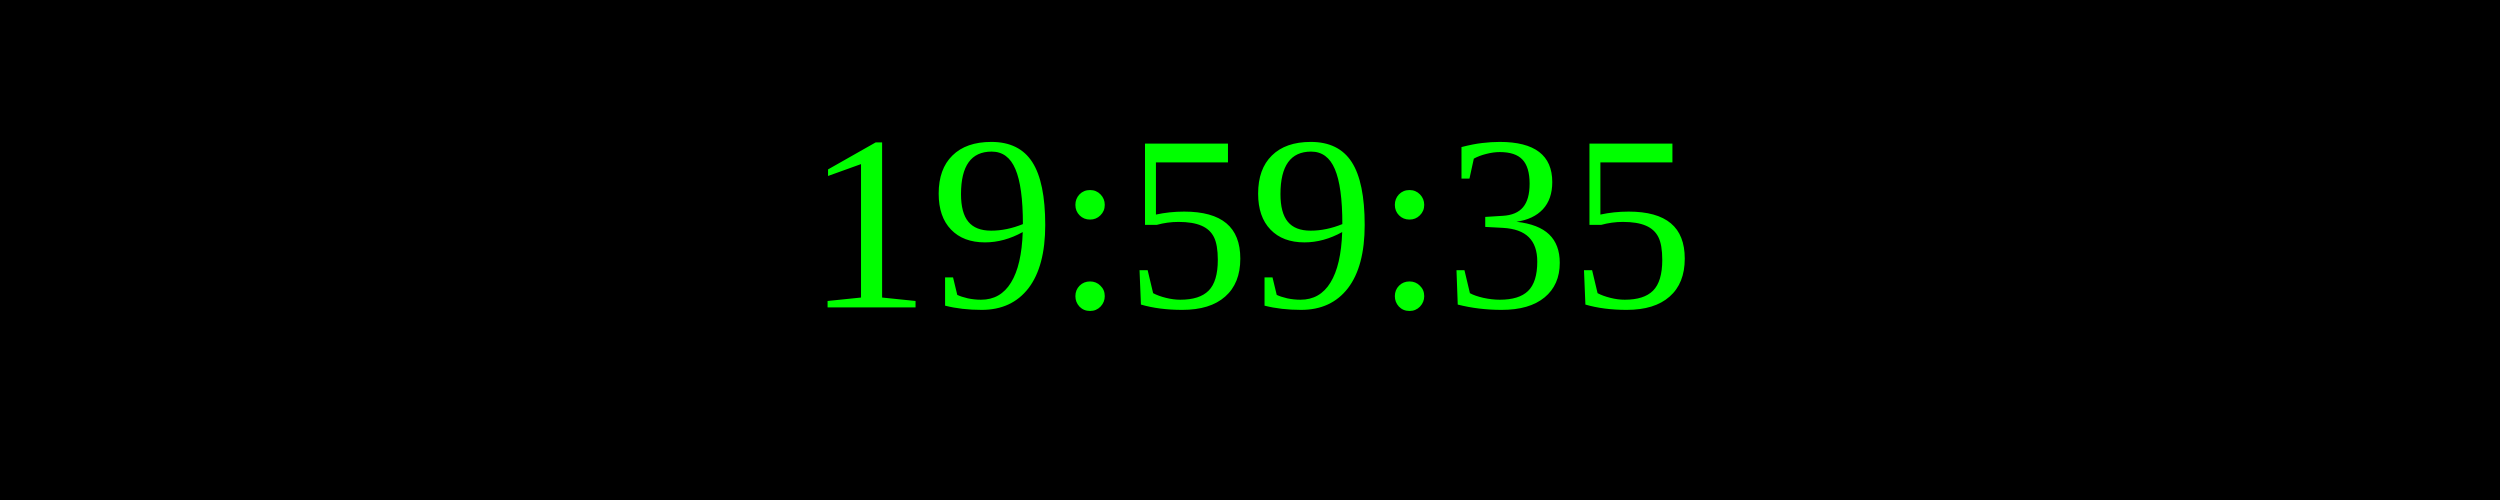
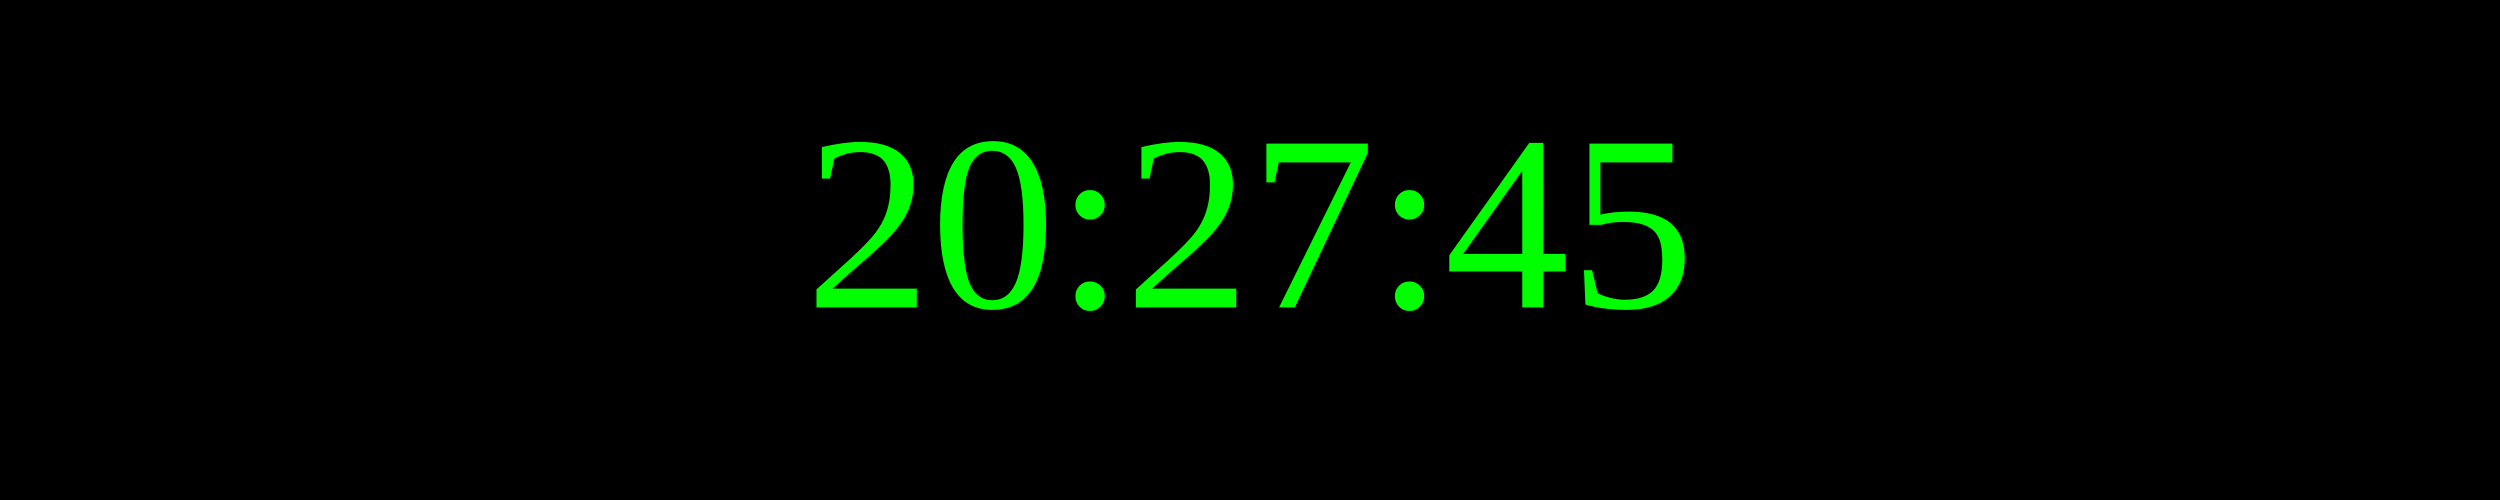
<svg xmlns="http://www.w3.org/2000/svg" width="250" height="50">
  <rect width="100%" height="100%" fill="black" />
  <text x="50%" y="50%" font-size="25" fill="lime" text-anchor="middle" dominant-baseline="middle">
- 19:59:35
+ 20:27:45
</text>
</svg>
